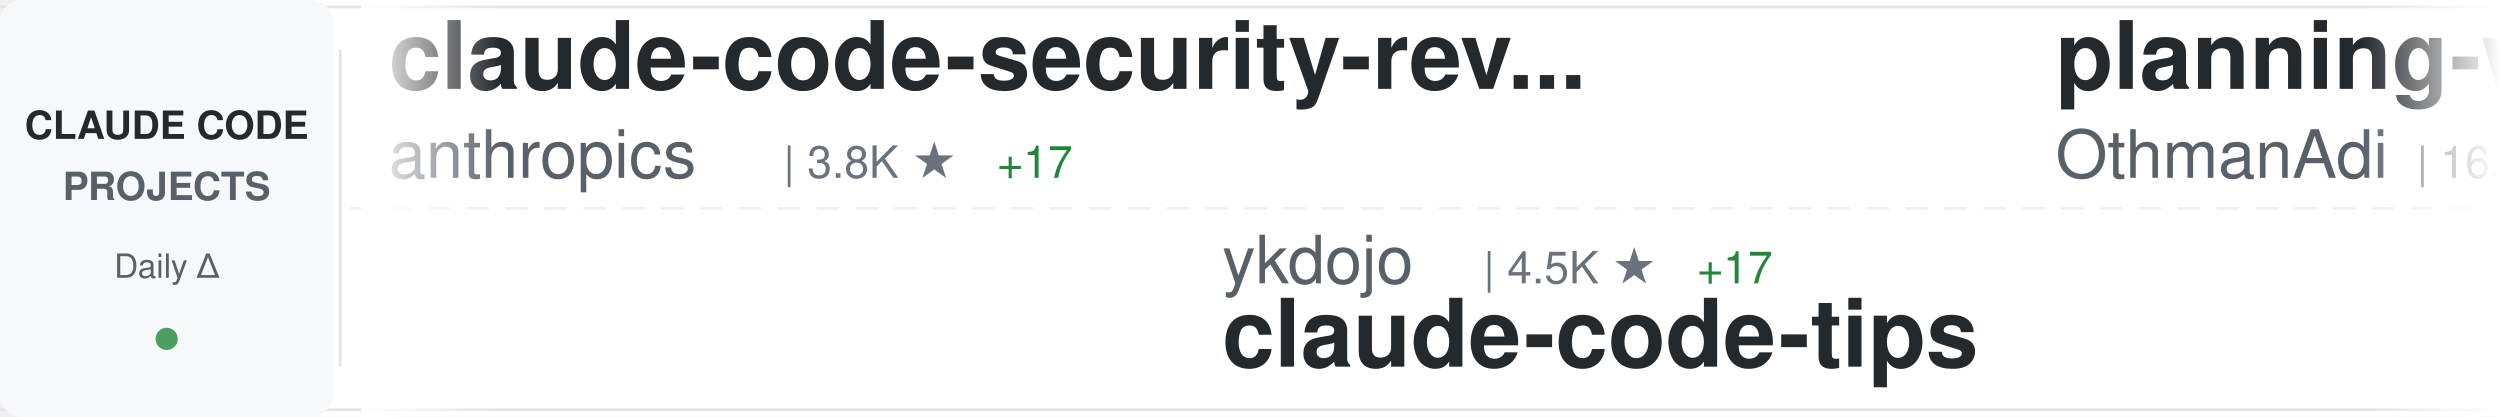
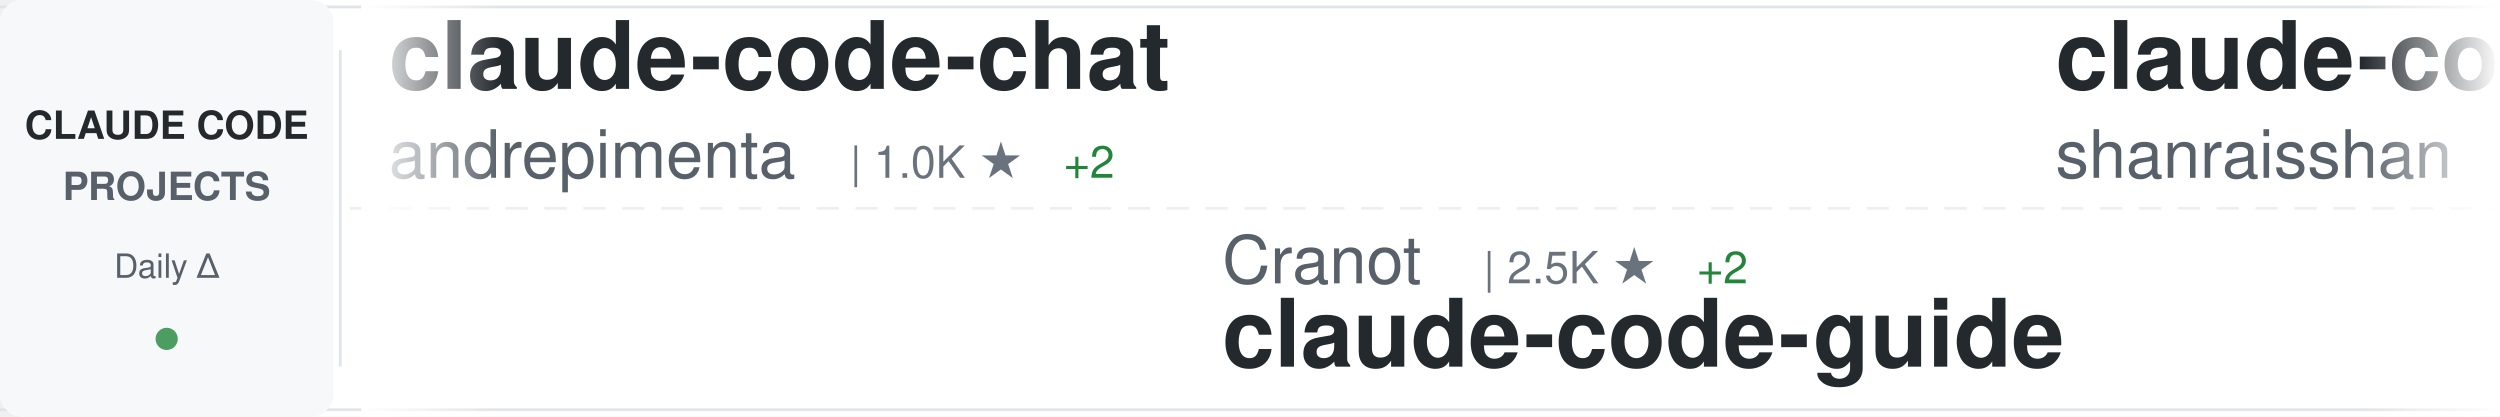
<svg xmlns="http://www.w3.org/2000/svg" width="900" height="150">
  <defs>
    <linearGradient id="awesomeLeftFade" x1="0%" y1="0%" x2="100%" y2="0%">
      <stop offset="0%" style="stop-color:#ffffff;stop-opacity:1" />
      <stop offset="100%" style="stop-color:#ffffff;stop-opacity:0" />
    </linearGradient>
    <linearGradient id="awesomeRightFade" x1="0%" y1="0%" x2="100%" y2="0%">
      <stop offset="0%" style="stop-color:#ffffff;stop-opacity:0" />
      <stop offset="100%" style="stop-color:#ffffff;stop-opacity:1" />
    </linearGradient>
  </defs>
  <rect width="900" height="150" fill="#ffffff" rx="8" />
  <rect x="0" y="2" width="900" height="1" fill="#e1e4e8" />
  <rect x="0" y="147" width="900" height="1" fill="#e1e4e8" />
  <line x1="0" y1="75" x2="900" y2="75" stroke="#e1e4e8" stroke-width="1" stroke-dasharray="8 6" opacity="0.6" />
  <rect x="0" y="0" width="120" height="150" fill="#f6f8fa" rx="8" />
  <text x="60" y="50" font-family="-apple-system, BlinkMacSystemFont, 'Segoe UI', Helvetica, Arial, sans-serif" font-size="14" font-weight="600" fill="#24292e" text-anchor="middle">CLAUDE CODE</text>
  <text x="60" y="72" font-family="-apple-system, BlinkMacSystemFont, 'Segoe UI', Helvetica, Arial, sans-serif" font-size="14" font-weight="600" fill="#586069" text-anchor="middle">PROJECTS</text>
  <text x="60" y="100" font-family="-apple-system, BlinkMacSystemFont, 'Segoe UI', Helvetica, Arial, sans-serif" font-size="12" font-weight="500" fill="#586069" text-anchor="middle">Daily Δ</text>
  <circle cx="60" cy="122" r="4" fill="#22863a" opacity="0.8" />
  <rect x="122" y="18" width="1" height="114" fill="#e1e4e8" />
  <clipPath id="awesomeTickerClip">
    <rect x="130" y="0" width="770" height="150" />
  </clipPath>
  <g clip-path="url(#awesomeTickerClip)">
    <g id="awesomeTickerItems">
      <animateTransform attributeName="transform" attributeType="XML" type="translate" from="0 0" to="-3000 0" dur="54s" repeatCount="indefinite" />
      <g transform="translate(0, 0)">
-         <text x="140" y="32" font-family="-apple-system, BlinkMacSystemFont, 'Segoe UI', Helvetica, Arial, sans-serif" font-size="34" font-weight="600" fill="#24292e">claude-code-security-rev...</text>
-         <text x="140" y="64" font-family="-apple-system, BlinkMacSystemFont, 'Segoe UI', Helvetica, Arial, sans-serif" font-size="24" font-weight="400" fill="#586069">anthropics</text>
-         <text x="282" y="64" font-family="-apple-system, BlinkMacSystemFont, 'Segoe UI', Helvetica, Arial, sans-serif" font-size="16" font-weight="500" fill="#6a737d">| 3.8K ★</text>
-         <text x="359" y="64" font-family="-apple-system, BlinkMacSystemFont, 'Segoe UI', Helvetica, Arial, sans-serif" font-size="16" font-weight="500" fill="#22863a"> +17</text>
+         <text x="140" y="32" font-family="-apple-system, BlinkMacSystemFont, 'Segoe UI', Helvetica, Arial, sans-serif" font-size="34" font-weight="600" fill="#24292e">claude-code-chat</text>
+         <text x="140" y="64" font-family="-apple-system, BlinkMacSystemFont, 'Segoe UI', Helvetica, Arial, sans-serif" font-size="24" font-weight="400" fill="#586069">andrepimenta</text>
+         <text x="306" y="64" font-family="-apple-system, BlinkMacSystemFont, 'Segoe UI', Helvetica, Arial, sans-serif" font-size="16" font-weight="500" fill="#6a737d">| 1.0K ★</text>
+         <text x="383" y="64" font-family="-apple-system, BlinkMacSystemFont, 'Segoe UI', Helvetica, Arial, sans-serif" font-size="16" font-weight="500" fill="#22863a"> +2</text>
      </g>
      <g transform="translate(300, 0)">
-         <text x="140" y="102" font-family="-apple-system, BlinkMacSystemFont, 'Segoe UI', Helvetica, Arial, sans-serif" font-size="24" font-weight="400" fill="#586069">ykdojo</text>
-         <text x="234" y="102" font-family="-apple-system, BlinkMacSystemFont, 'Segoe UI', Helvetica, Arial, sans-serif" font-size="16" font-weight="500" fill="#6a737d">| 4.5K ★</text>
-         <text x="311" y="102" font-family="-apple-system, BlinkMacSystemFont, 'Segoe UI', Helvetica, Arial, sans-serif" font-size="16" font-weight="500" fill="#22863a"> +17</text>
-         <text x="140" y="132" font-family="-apple-system, BlinkMacSystemFont, 'Segoe UI', Helvetica, Arial, sans-serif" font-size="34" font-weight="600" fill="#24292e">claude-code-tips</text>
+         <text x="140" y="102" font-family="-apple-system, BlinkMacSystemFont, 'Segoe UI', Helvetica, Arial, sans-serif" font-size="24" font-weight="400" fill="#586069">Cranot</text>
+         <text x="234" y="102" font-family="-apple-system, BlinkMacSystemFont, 'Segoe UI', Helvetica, Arial, sans-serif" font-size="16" font-weight="500" fill="#6a737d">| 2.5K ★</text>
+         <text x="311" y="102" font-family="-apple-system, BlinkMacSystemFont, 'Segoe UI', Helvetica, Arial, sans-serif" font-size="16" font-weight="500" fill="#22863a"> +2</text>
+         <text x="140" y="132" font-family="-apple-system, BlinkMacSystemFont, 'Segoe UI', Helvetica, Arial, sans-serif" font-size="34" font-weight="600" fill="#24292e">claude-code-guide</text>
      </g>
      <g transform="translate(600, 0)">
-         <text x="140" y="32" font-family="-apple-system, BlinkMacSystemFont, 'Segoe UI', Helvetica, Arial, sans-serif" font-size="34" font-weight="600" fill="#24292e">planning-with-files</text>
-         <text x="140" y="64" font-family="-apple-system, BlinkMacSystemFont, 'Segoe UI', Helvetica, Arial, sans-serif" font-size="24" font-weight="400" fill="#586069">OthmanAdi</text>
-         <text x="270" y="64" font-family="-apple-system, BlinkMacSystemFont, 'Segoe UI', Helvetica, Arial, sans-serif" font-size="16" font-weight="500" fill="#6a737d">| 16.1K ★</text>
-         <text x="356" y="64" font-family="-apple-system, BlinkMacSystemFont, 'Segoe UI', Helvetica, Arial, sans-serif" font-size="16" font-weight="500" fill="#22863a"> +80</text>
+         <text x="140" y="32" font-family="-apple-system, BlinkMacSystemFont, 'Segoe UI', Helvetica, Arial, sans-serif" font-size="34" font-weight="600" fill="#24292e">claude-code-best-practic...</text>
+         <text x="140" y="64" font-family="-apple-system, BlinkMacSystemFont, 'Segoe UI', Helvetica, Arial, sans-serif" font-size="24" font-weight="400" fill="#586069">shanraisshan</text>
+         <text x="306" y="64" font-family="-apple-system, BlinkMacSystemFont, 'Segoe UI', Helvetica, Arial, sans-serif" font-size="16" font-weight="500" fill="#6a737d">| 16.1K ★</text>
+         <text x="392" y="64" font-family="-apple-system, BlinkMacSystemFont, 'Segoe UI', Helvetica, Arial, sans-serif" font-size="16" font-weight="500" fill="#22863a"> +1.1K</text>
      </g>
      <g transform="translate(900, 0)">
-         <text x="140" y="102" font-family="-apple-system, BlinkMacSystemFont, 'Segoe UI', Helvetica, Arial, sans-serif" font-size="24" font-weight="400" fill="#586069">anthropics</text>
-         <text x="282" y="102" font-family="-apple-system, BlinkMacSystemFont, 'Segoe UI', Helvetica, Arial, sans-serif" font-size="16" font-weight="500" fill="#6a737d">| 93.4K ★</text>
-         <text x="368" y="102" font-family="-apple-system, BlinkMacSystemFont, 'Segoe UI', Helvetica, Arial, sans-serif" font-size="16" font-weight="500" fill="#22863a"> +676</text>
-         <text x="140" y="132" font-family="-apple-system, BlinkMacSystemFont, 'Segoe UI', Helvetica, Arial, sans-serif" font-size="34" font-weight="600" fill="#24292e">skills</text>
+         <text x="140" y="102" font-family="-apple-system, BlinkMacSystemFont, 'Segoe UI', Helvetica, Arial, sans-serif" font-size="24" font-weight="400" fill="#586069">jeremylongshore</text>
+         <text x="342" y="102" font-family="-apple-system, BlinkMacSystemFont, 'Segoe UI', Helvetica, Arial, sans-serif" font-size="16" font-weight="500" fill="#6a737d">| 1.6K ★</text>
+         <text x="419" y="102" font-family="-apple-system, BlinkMacSystemFont, 'Segoe UI', Helvetica, Arial, sans-serif" font-size="16" font-weight="500" fill="#22863a"> +4</text>
+         <text x="140" y="132" font-family="-apple-system, BlinkMacSystemFont, 'Segoe UI', Helvetica, Arial, sans-serif" font-size="34" font-weight="600" fill="#24292e">claude-code-plugins-plus...</text>
      </g>
      <g transform="translate(1200, 0)">
-         <text x="140" y="32" font-family="-apple-system, BlinkMacSystemFont, 'Segoe UI', Helvetica, Arial, sans-serif" font-size="34" font-weight="600" fill="#24292e">claude-code-action</text>
+         <text x="140" y="32" font-family="-apple-system, BlinkMacSystemFont, 'Segoe UI', Helvetica, Arial, sans-serif" font-size="34" font-weight="600" fill="#24292e">claude-plugins-official</text>
        <text x="140" y="64" font-family="-apple-system, BlinkMacSystemFont, 'Segoe UI', Helvetica, Arial, sans-serif" font-size="24" font-weight="400" fill="#586069">anthropics</text>
-         <text x="282" y="64" font-family="-apple-system, BlinkMacSystemFont, 'Segoe UI', Helvetica, Arial, sans-serif" font-size="16" font-weight="500" fill="#6a737d">| 6.3K ★</text>
-         <text x="359" y="64" font-family="-apple-system, BlinkMacSystemFont, 'Segoe UI', Helvetica, Arial, sans-serif" font-size="16" font-weight="500" fill="#22863a"> +24</text>
+         <text x="282" y="64" font-family="-apple-system, BlinkMacSystemFont, 'Segoe UI', Helvetica, Arial, sans-serif" font-size="16" font-weight="500" fill="#6a737d">| 11.3K ★</text>
+         <text x="368" y="64" font-family="-apple-system, BlinkMacSystemFont, 'Segoe UI', Helvetica, Arial, sans-serif" font-size="16" font-weight="500" fill="#22863a"> +531</text>
      </g>
      <g transform="translate(1500, 0)">
-         <text x="140" y="102" font-family="-apple-system, BlinkMacSystemFont, 'Segoe UI', Helvetica, Arial, sans-serif" font-size="24" font-weight="400" fill="#586069">centminmod</text>
-         <text x="282" y="102" font-family="-apple-system, BlinkMacSystemFont, 'Segoe UI', Helvetica, Arial, sans-serif" font-size="16" font-weight="500" fill="#6a737d">| 2.0K ★</text>
-         <text x="359" y="102" font-family="-apple-system, BlinkMacSystemFont, 'Segoe UI', Helvetica, Arial, sans-serif" font-size="16" font-weight="500" fill="#22863a"> +5</text>
-         <text x="140" y="132" font-family="-apple-system, BlinkMacSystemFont, 'Segoe UI', Helvetica, Arial, sans-serif" font-size="34" font-weight="600" fill="#24292e">my-claude-code-setup</text>
+         <text x="140" y="102" font-family="-apple-system, BlinkMacSystemFont, 'Segoe UI', Helvetica, Arial, sans-serif" font-size="24" font-weight="400" fill="#586069">1rgs</text>
+         <text x="210" y="102" font-family="-apple-system, BlinkMacSystemFont, 'Segoe UI', Helvetica, Arial, sans-serif" font-size="16" font-weight="500" fill="#6a737d">| 3.2K ★</text>
+         <text x="287" y="102" font-family="-apple-system, BlinkMacSystemFont, 'Segoe UI', Helvetica, Arial, sans-serif" font-size="16" font-weight="500" fill="#22863a"> +5</text>
+         <text x="140" y="132" font-family="-apple-system, BlinkMacSystemFont, 'Segoe UI', Helvetica, Arial, sans-serif" font-size="34" font-weight="600" fill="#24292e">claude-code-proxy</text>
      </g>
      <g transform="translate(1800, 0)">
-         <text x="140" y="32" font-family="-apple-system, BlinkMacSystemFont, 'Segoe UI', Helvetica, Arial, sans-serif" font-size="34" font-weight="600" fill="#24292e">claude-code-guide</text>
-         <text x="140" y="64" font-family="-apple-system, BlinkMacSystemFont, 'Segoe UI', Helvetica, Arial, sans-serif" font-size="24" font-weight="400" fill="#586069">zebbern</text>
-         <text x="246" y="64" font-family="-apple-system, BlinkMacSystemFont, 'Segoe UI', Helvetica, Arial, sans-serif" font-size="16" font-weight="500" fill="#6a737d">| 3.6K ★</text>
-         <text x="323" y="64" font-family="-apple-system, BlinkMacSystemFont, 'Segoe UI', Helvetica, Arial, sans-serif" font-size="16" font-weight="500" fill="#22863a"> +6</text>
+         <text x="140" y="32" font-family="-apple-system, BlinkMacSystemFont, 'Segoe UI', Helvetica, Arial, sans-serif" font-size="34" font-weight="600" fill="#24292e">skills</text>
+         <text x="140" y="64" font-family="-apple-system, BlinkMacSystemFont, 'Segoe UI', Helvetica, Arial, sans-serif" font-size="24" font-weight="400" fill="#586069">anthropics</text>
+         <text x="282" y="64" font-family="-apple-system, BlinkMacSystemFont, 'Segoe UI', Helvetica, Arial, sans-serif" font-size="16" font-weight="500" fill="#6a737d">| 93.5K ★</text>
+         <text x="368" y="64" font-family="-apple-system, BlinkMacSystemFont, 'Segoe UI', Helvetica, Arial, sans-serif" font-size="16" font-weight="500" fill="#22863a"> +668</text>
      </g>
      <g transform="translate(2100, 0)">
-         <text x="140" y="102" font-family="-apple-system, BlinkMacSystemFont, 'Segoe UI', Helvetica, Arial, sans-serif" font-size="24" font-weight="400" fill="#586069">FlorianBruniaux</text>
-         <text x="342" y="102" font-family="-apple-system, BlinkMacSystemFont, 'Segoe UI', Helvetica, Arial, sans-serif" font-size="16" font-weight="500" fill="#6a737d">| 1.5K ★</text>
-         <text x="419" y="102" font-family="-apple-system, BlinkMacSystemFont, 'Segoe UI', Helvetica, Arial, sans-serif" font-size="16" font-weight="500" fill="#22863a"> +109</text>
-         <text x="140" y="132" font-family="-apple-system, BlinkMacSystemFont, 'Segoe UI', Helvetica, Arial, sans-serif" font-size="34" font-weight="600" fill="#24292e">claude-code-ultimate-gui...</text>
+         <text x="140" y="102" font-family="-apple-system, BlinkMacSystemFont, 'Segoe UI', Helvetica, Arial, sans-serif" font-size="24" font-weight="400" fill="#586069">ComposioHQ</text>
+         <text x="282" y="102" font-family="-apple-system, BlinkMacSystemFont, 'Segoe UI', Helvetica, Arial, sans-serif" font-size="16" font-weight="500" fill="#6a737d">| 44.1K ★</text>
+         <text x="368" y="102" font-family="-apple-system, BlinkMacSystemFont, 'Segoe UI', Helvetica, Arial, sans-serif" font-size="16" font-weight="500" fill="#22863a"> +322</text>
+         <text x="140" y="132" font-family="-apple-system, BlinkMacSystemFont, 'Segoe UI', Helvetica, Arial, sans-serif" font-size="34" font-weight="600" fill="#24292e">awesome-claude-skills</text>
      </g>
      <g transform="translate(2400, 0)">
-         <text x="140" y="32" font-family="-apple-system, BlinkMacSystemFont, 'Segoe UI', Helvetica, Arial, sans-serif" font-size="34" font-weight="600" fill="#24292e">claude-code-guide</text>
-         <text x="140" y="64" font-family="-apple-system, BlinkMacSystemFont, 'Segoe UI', Helvetica, Arial, sans-serif" font-size="24" font-weight="400" fill="#586069">Cranot</text>
-         <text x="234" y="64" font-family="-apple-system, BlinkMacSystemFont, 'Segoe UI', Helvetica, Arial, sans-serif" font-size="16" font-weight="500" fill="#6a737d">| 2.5K ★</text>
-         <text x="311" y="64" font-family="-apple-system, BlinkMacSystemFont, 'Segoe UI', Helvetica, Arial, sans-serif" font-size="16" font-weight="500" fill="#22863a"> +3</text>
+         <text x="140" y="32" font-family="-apple-system, BlinkMacSystemFont, 'Segoe UI', Helvetica, Arial, sans-serif" font-size="34" font-weight="600" fill="#24292e">awesome-claude-code-suba...</text>
+         <text x="140" y="64" font-family="-apple-system, BlinkMacSystemFont, 'Segoe UI', Helvetica, Arial, sans-serif" font-size="24" font-weight="400" fill="#586069">VoltAgent</text>
+         <text x="270" y="64" font-family="-apple-system, BlinkMacSystemFont, 'Segoe UI', Helvetica, Arial, sans-serif" font-size="16" font-weight="500" fill="#6a737d">| 13.8K ★</text>
+         <text x="356" y="64" font-family="-apple-system, BlinkMacSystemFont, 'Segoe UI', Helvetica, Arial, sans-serif" font-size="16" font-weight="500" fill="#22863a"> +145</text>
      </g>
      <g transform="translate(2700, 0)">
-         <text x="140" y="102" font-family="-apple-system, BlinkMacSystemFont, 'Segoe UI', Helvetica, Arial, sans-serif" font-size="24" font-weight="400" fill="#586069">disler</text>
-         <text x="234" y="102" font-family="-apple-system, BlinkMacSystemFont, 'Segoe UI', Helvetica, Arial, sans-serif" font-size="16" font-weight="500" fill="#6a737d">| 3.3K ★</text>
-         <text x="311" y="102" font-family="-apple-system, BlinkMacSystemFont, 'Segoe UI', Helvetica, Arial, sans-serif" font-size="16" font-weight="500" fill="#22863a"> +2</text>
-         <text x="140" y="132" font-family="-apple-system, BlinkMacSystemFont, 'Segoe UI', Helvetica, Arial, sans-serif" font-size="34" font-weight="600" fill="#24292e">claude-code-hooks-master...</text>
+         <text x="140" y="102" font-family="-apple-system, BlinkMacSystemFont, 'Segoe UI', Helvetica, Arial, sans-serif" font-size="24" font-weight="400" fill="#586069">darcyegb</text>
+         <text x="258" y="102" font-family="-apple-system, BlinkMacSystemFont, 'Segoe UI', Helvetica, Arial, sans-serif" font-size="16" font-weight="500" fill="#6a737d">| 591 ★</text>
+         <text x="140" y="132" font-family="-apple-system, BlinkMacSystemFont, 'Segoe UI', Helvetica, Arial, sans-serif" font-size="34" font-weight="600" fill="#24292e">ClaudeCodeAgents</text>
      </g>
      <g transform="translate(3000, 0)">
-         <text x="140" y="32" font-family="-apple-system, BlinkMacSystemFont, 'Segoe UI', Helvetica, Arial, sans-serif" font-size="34" font-weight="600" fill="#24292e">claude-code-security-rev...</text>
-         <text x="140" y="64" font-family="-apple-system, BlinkMacSystemFont, 'Segoe UI', Helvetica, Arial, sans-serif" font-size="24" font-weight="400" fill="#586069">anthropics</text>
-         <text x="282" y="64" font-family="-apple-system, BlinkMacSystemFont, 'Segoe UI', Helvetica, Arial, sans-serif" font-size="16" font-weight="500" fill="#6a737d">| 3.8K ★</text>
-         <text x="359" y="64" font-family="-apple-system, BlinkMacSystemFont, 'Segoe UI', Helvetica, Arial, sans-serif" font-size="16" font-weight="500" fill="#22863a"> +17</text>
+         <text x="140" y="32" font-family="-apple-system, BlinkMacSystemFont, 'Segoe UI', Helvetica, Arial, sans-serif" font-size="34" font-weight="600" fill="#24292e">claude-code-chat</text>
+         <text x="140" y="64" font-family="-apple-system, BlinkMacSystemFont, 'Segoe UI', Helvetica, Arial, sans-serif" font-size="24" font-weight="400" fill="#586069">andrepimenta</text>
+         <text x="306" y="64" font-family="-apple-system, BlinkMacSystemFont, 'Segoe UI', Helvetica, Arial, sans-serif" font-size="16" font-weight="500" fill="#6a737d">| 1.0K ★</text>
+         <text x="383" y="64" font-family="-apple-system, BlinkMacSystemFont, 'Segoe UI', Helvetica, Arial, sans-serif" font-size="16" font-weight="500" fill="#22863a"> +2</text>
      </g>
      <g transform="translate(3300, 0)">
-         <text x="140" y="102" font-family="-apple-system, BlinkMacSystemFont, 'Segoe UI', Helvetica, Arial, sans-serif" font-size="24" font-weight="400" fill="#586069">ykdojo</text>
-         <text x="234" y="102" font-family="-apple-system, BlinkMacSystemFont, 'Segoe UI', Helvetica, Arial, sans-serif" font-size="16" font-weight="500" fill="#6a737d">| 4.5K ★</text>
-         <text x="311" y="102" font-family="-apple-system, BlinkMacSystemFont, 'Segoe UI', Helvetica, Arial, sans-serif" font-size="16" font-weight="500" fill="#22863a"> +17</text>
-         <text x="140" y="132" font-family="-apple-system, BlinkMacSystemFont, 'Segoe UI', Helvetica, Arial, sans-serif" font-size="34" font-weight="600" fill="#24292e">claude-code-tips</text>
+         <text x="140" y="102" font-family="-apple-system, BlinkMacSystemFont, 'Segoe UI', Helvetica, Arial, sans-serif" font-size="24" font-weight="400" fill="#586069">Cranot</text>
+         <text x="234" y="102" font-family="-apple-system, BlinkMacSystemFont, 'Segoe UI', Helvetica, Arial, sans-serif" font-size="16" font-weight="500" fill="#6a737d">| 2.5K ★</text>
+         <text x="311" y="102" font-family="-apple-system, BlinkMacSystemFont, 'Segoe UI', Helvetica, Arial, sans-serif" font-size="16" font-weight="500" fill="#22863a"> +2</text>
+         <text x="140" y="132" font-family="-apple-system, BlinkMacSystemFont, 'Segoe UI', Helvetica, Arial, sans-serif" font-size="34" font-weight="600" fill="#24292e">claude-code-guide</text>
      </g>
      <g transform="translate(3600, 0)">
-         <text x="140" y="32" font-family="-apple-system, BlinkMacSystemFont, 'Segoe UI', Helvetica, Arial, sans-serif" font-size="34" font-weight="600" fill="#24292e">planning-with-files</text>
-         <text x="140" y="64" font-family="-apple-system, BlinkMacSystemFont, 'Segoe UI', Helvetica, Arial, sans-serif" font-size="24" font-weight="400" fill="#586069">OthmanAdi</text>
-         <text x="270" y="64" font-family="-apple-system, BlinkMacSystemFont, 'Segoe UI', Helvetica, Arial, sans-serif" font-size="16" font-weight="500" fill="#6a737d">| 16.1K ★</text>
-         <text x="356" y="64" font-family="-apple-system, BlinkMacSystemFont, 'Segoe UI', Helvetica, Arial, sans-serif" font-size="16" font-weight="500" fill="#22863a"> +80</text>
+         <text x="140" y="32" font-family="-apple-system, BlinkMacSystemFont, 'Segoe UI', Helvetica, Arial, sans-serif" font-size="34" font-weight="600" fill="#24292e">claude-code-best-practic...</text>
+         <text x="140" y="64" font-family="-apple-system, BlinkMacSystemFont, 'Segoe UI', Helvetica, Arial, sans-serif" font-size="24" font-weight="400" fill="#586069">shanraisshan</text>
+         <text x="306" y="64" font-family="-apple-system, BlinkMacSystemFont, 'Segoe UI', Helvetica, Arial, sans-serif" font-size="16" font-weight="500" fill="#6a737d">| 16.1K ★</text>
+         <text x="392" y="64" font-family="-apple-system, BlinkMacSystemFont, 'Segoe UI', Helvetica, Arial, sans-serif" font-size="16" font-weight="500" fill="#22863a"> +1.1K</text>
      </g>
      <g transform="translate(3900, 0)">
-         <text x="140" y="102" font-family="-apple-system, BlinkMacSystemFont, 'Segoe UI', Helvetica, Arial, sans-serif" font-size="24" font-weight="400" fill="#586069">anthropics</text>
-         <text x="282" y="102" font-family="-apple-system, BlinkMacSystemFont, 'Segoe UI', Helvetica, Arial, sans-serif" font-size="16" font-weight="500" fill="#6a737d">| 93.4K ★</text>
-         <text x="368" y="102" font-family="-apple-system, BlinkMacSystemFont, 'Segoe UI', Helvetica, Arial, sans-serif" font-size="16" font-weight="500" fill="#22863a"> +676</text>
-         <text x="140" y="132" font-family="-apple-system, BlinkMacSystemFont, 'Segoe UI', Helvetica, Arial, sans-serif" font-size="34" font-weight="600" fill="#24292e">skills</text>
+         <text x="140" y="102" font-family="-apple-system, BlinkMacSystemFont, 'Segoe UI', Helvetica, Arial, sans-serif" font-size="24" font-weight="400" fill="#586069">jeremylongshore</text>
+         <text x="342" y="102" font-family="-apple-system, BlinkMacSystemFont, 'Segoe UI', Helvetica, Arial, sans-serif" font-size="16" font-weight="500" fill="#6a737d">| 1.6K ★</text>
+         <text x="419" y="102" font-family="-apple-system, BlinkMacSystemFont, 'Segoe UI', Helvetica, Arial, sans-serif" font-size="16" font-weight="500" fill="#22863a"> +4</text>
+         <text x="140" y="132" font-family="-apple-system, BlinkMacSystemFont, 'Segoe UI', Helvetica, Arial, sans-serif" font-size="34" font-weight="600" fill="#24292e">claude-code-plugins-plus...</text>
      </g>
    </g>
  </g>
  <rect x="130" y="0" width="50" height="150" fill="url(#awesomeLeftFade)" />
  <rect x="850" y="0" width="50" height="150" fill="url(#awesomeRightFade)" />
</svg>
